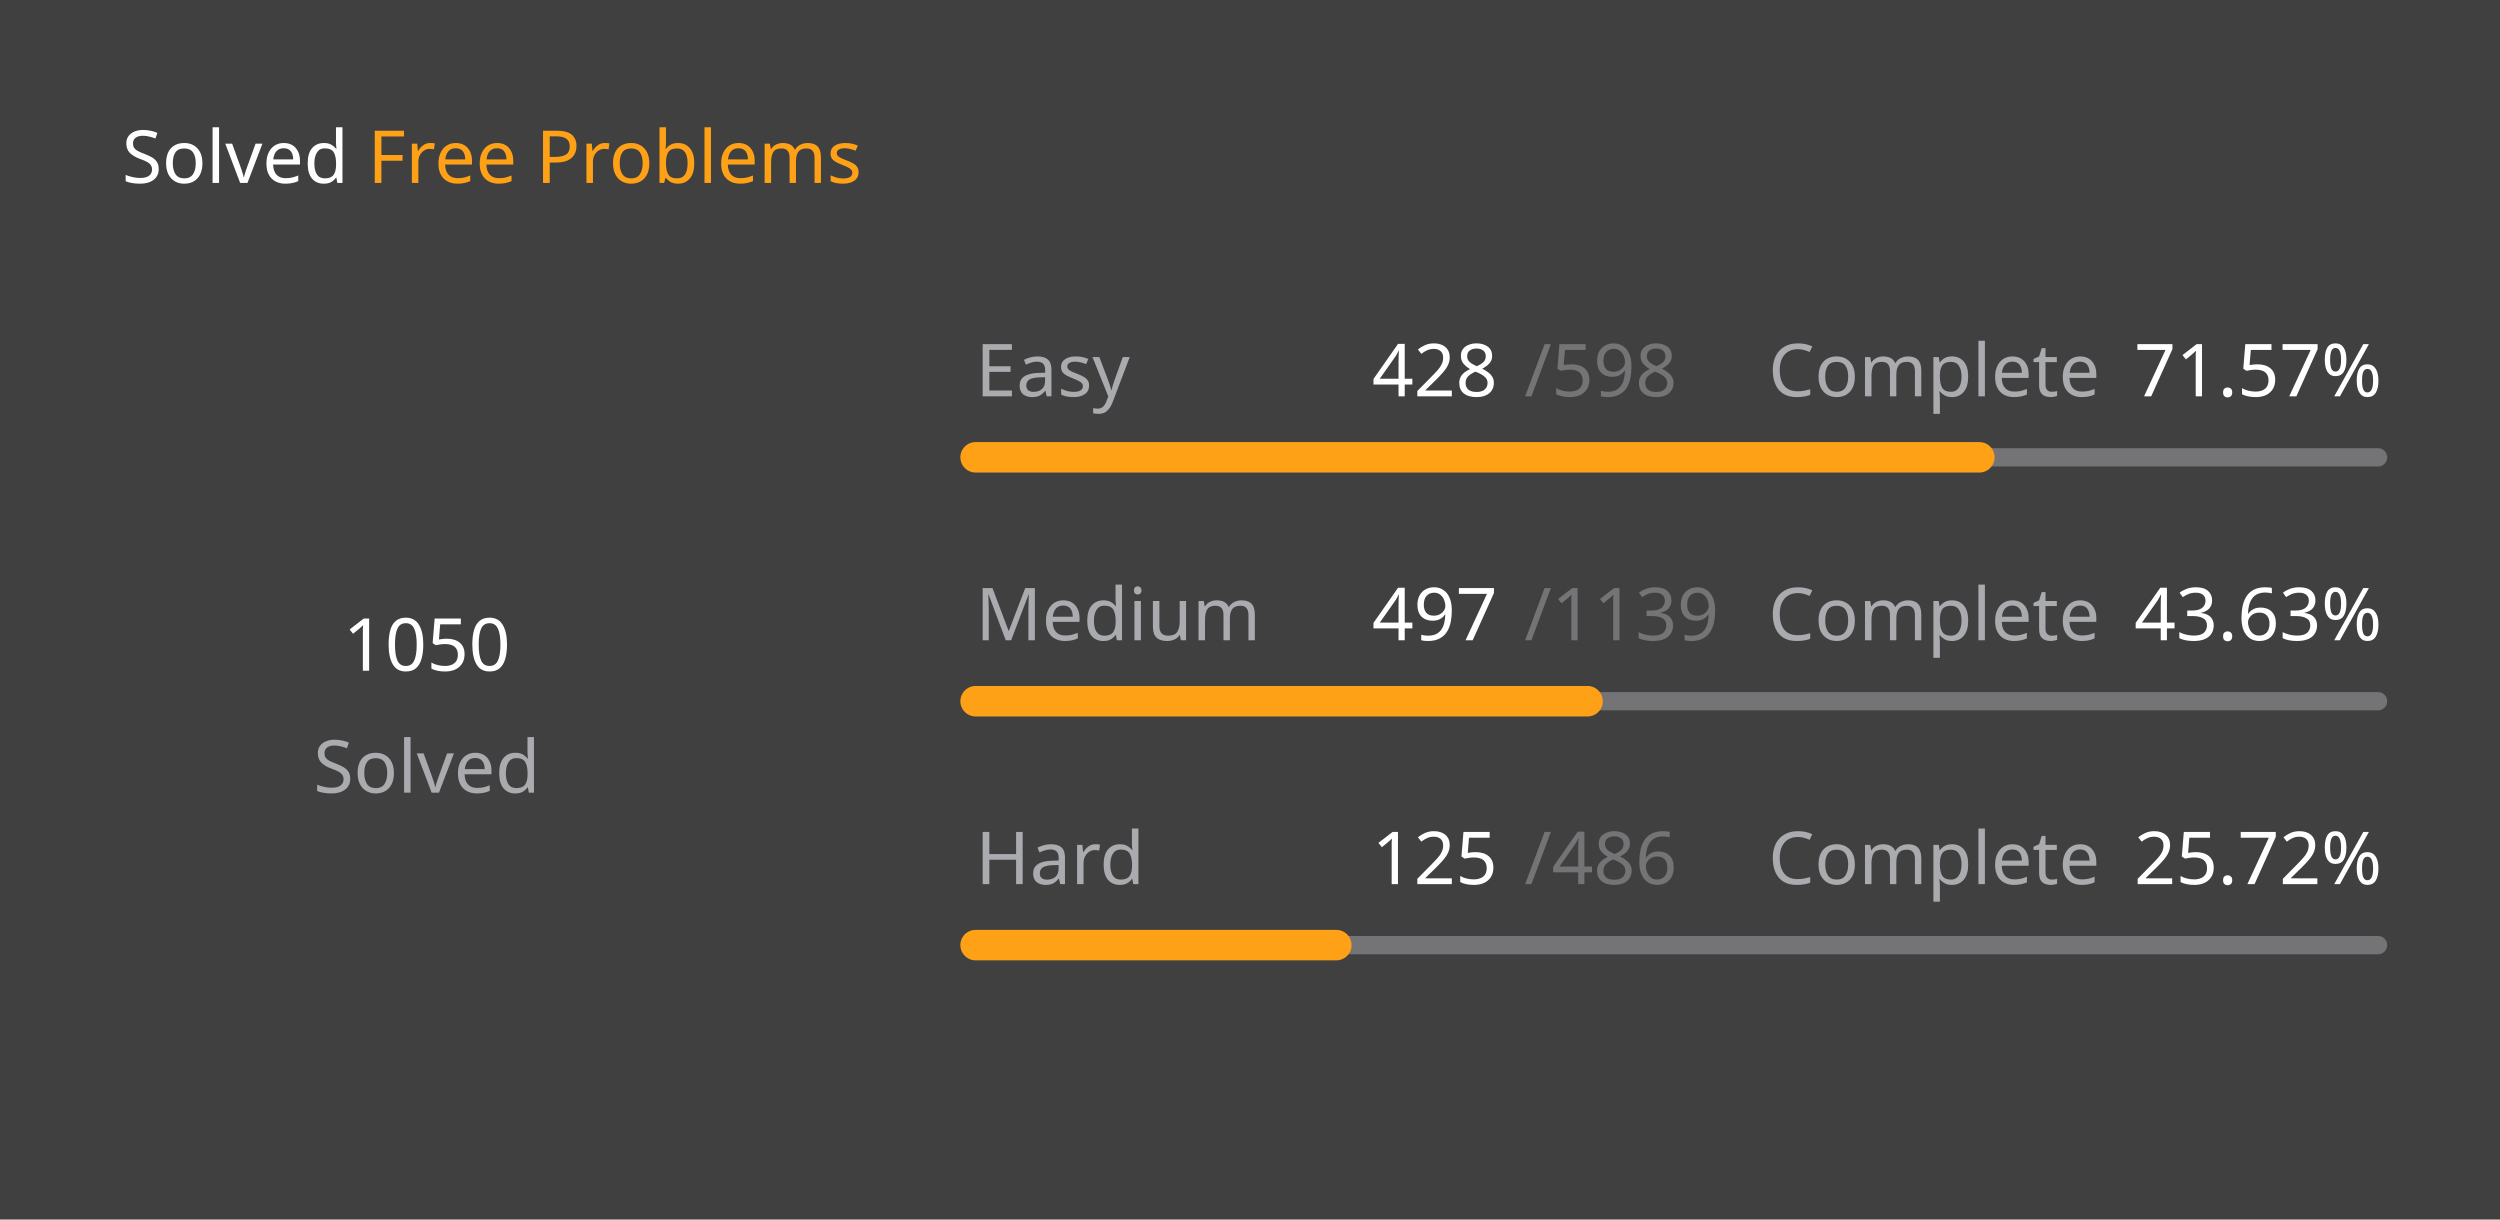
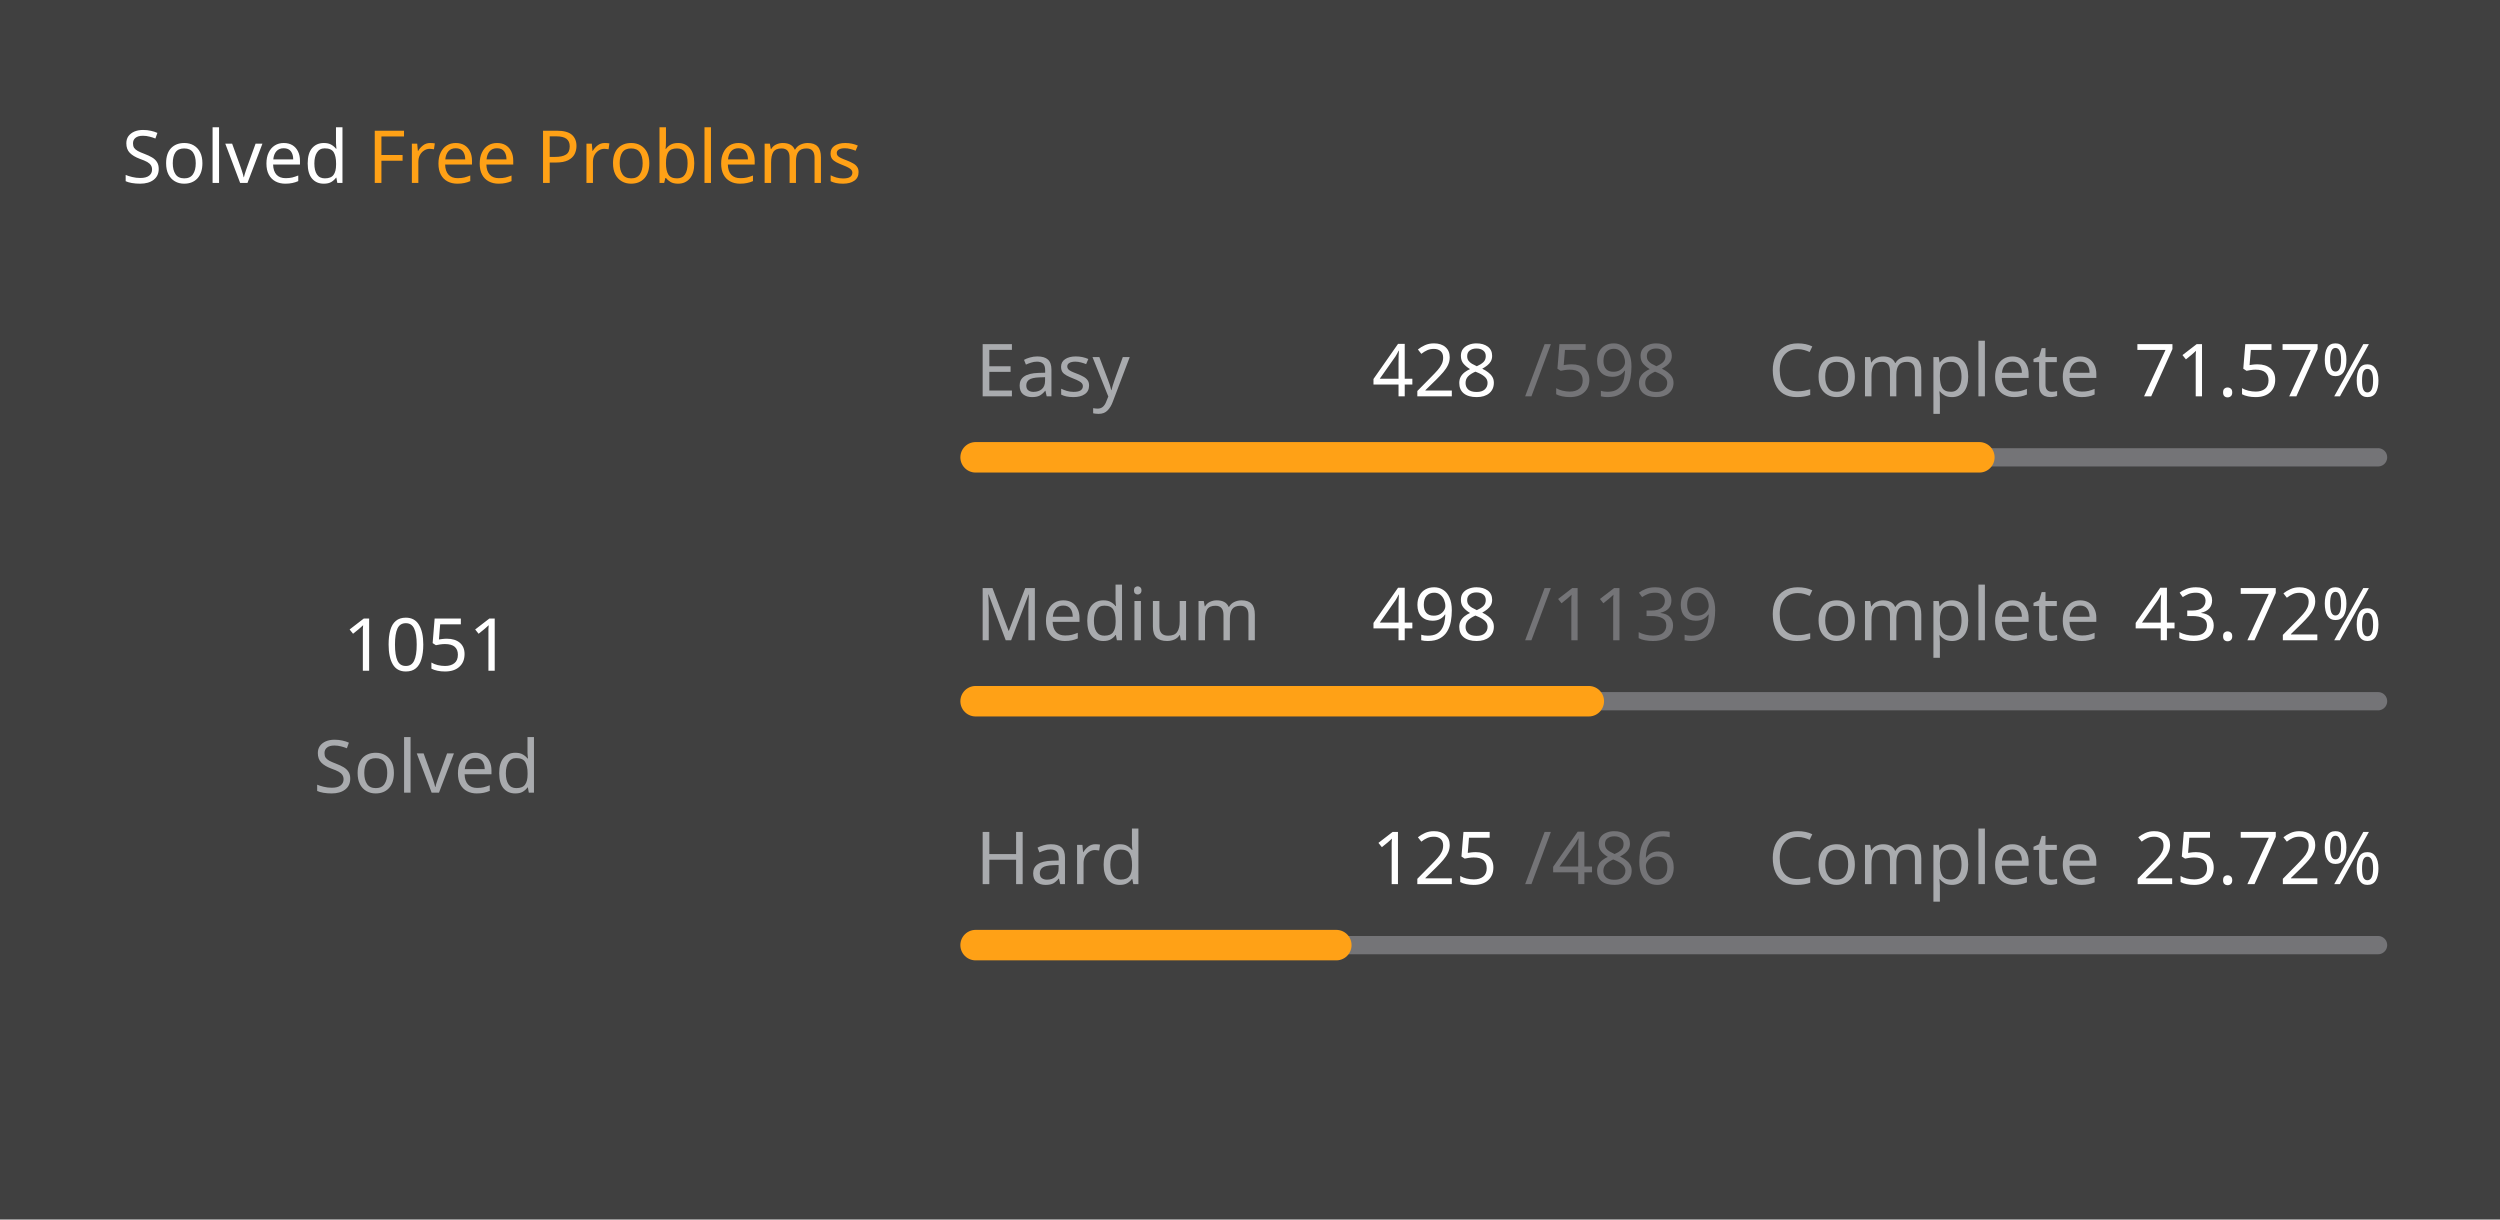
<svg xmlns="http://www.w3.org/2000/svg" version="1.1" height="200" width="410" viewBox="0 0 410 200">
  <style>*{font-family: "Segoe UI", Tahoma, Geneva, Verdana, sans-serif;}</style>
  <style>.title{font-weight: 500;font-size: 1rem;}</style>
  <style>.rotate-90{transform: rotate(-90deg);transform-origin: center;transform-box: fill-box;}</style>
  <style>.state{font-size: .75rem;}</style>
  <style>.light{color: #ffffff;fill: #ffffff;}</style>
  <style>.light-gray{color: #eff2f699;fill: #eff2f699;}</style>
  <style>.dark-gray{color: #ebebf54d;fill: #ebebf54d;}</style>
  <style>.gray{color: #747474;fill: #747474;}</style>
  <style>.orange{color: #ffa116;fill: #ffa116;}</style>
  <style>.background{color: #404040;fill: #404040;}</style>
  <rect fill="#404040" x="0" y="0" width="410" height="200" rx="0.5rem" />
  <g text-anchor="start" text-decoration="1" class="title">
    <text x="20" y="30">
      <tspan class="light">Solved</tspan>
      <tspan class="orange">Free Problems</tspan>
    </text>
  </g>
  <g class="rotate-90">
    <circle fill="none" cx="70" cy="110" r="46" stroke="#747474" stroke-width="3" stroke-linecap="round" />
-     <circle fill="none" cx="70" cy="110" r="46" stroke="#ffa116" stroke-width="5" stroke-linecap="round" stroke-dasharray="136.517 152.509" stroke-dashoffset="0" data-difficult="ALL" />
+     <circle fill="none" cx="70" cy="110" r="46" stroke="#ffa116" stroke-width="5" stroke-linecap="round" stroke-dasharray="136.647 152.379" stroke-dashoffset="0" data-difficult="ALL" />
  </g>
  <g class="state">
    <g text-anchor="middle">
-       <text x="70" y="110" class="light" font-size="1.2rem">1050</text>
+       <text x="70" y="110" class="light" font-size="1.2rem">1051</text>
      <text x="70" y="130" class="light-gray">Solved</text>
    </g>
    <g>
      <text x="160" y="65" class="light-gray">Easy</text>
      <text x="225" y="65" class="light">428</text>
      <text x="250" y="65" class="dark-gray">/598</text>
      <text x="290" y="65" class="light-gray">Complete</text>
      <text x="350" y="65" class="light">71.57%</text>
      <path d="M 160 75 L 390 75" stroke-linecap="round" stroke-linejoin="round" stroke="#ebebf54d" stroke-width="3" />
      <path d="M 160 75 L 324.615 75" stroke-linecap="round" stroke-linejoin="round" stroke="#ffa116" stroke-width="5" />
    </g>
    <g>
      <text x="160" y="105" class="light-gray">Medium</text>
-       <text x="225" y="105" class="light">497</text>
+       <text x="225" y="105" class="light">498</text>
      <text x="250" y="105" class="dark-gray">/1139</text>
      <text x="290" y="105" class="light-gray">Complete</text>
-       <text x="350" y="105" class="light">43.63%</text>
+       <text x="350" y="105" class="light">43.72%</text>
      <path d="M 160 115 L 390 115" stroke-linecap="round" stroke-linejoin="round" stroke="#ebebf54d" stroke-width="3" />
-       <path d="M 160 115 L 260.36 115" stroke-linecap="round" stroke-linejoin="round" stroke="#ffa116" stroke-width="5" />
+       <path d="M 160 115 L 260.562 115" stroke-linecap="round" stroke-linejoin="round" stroke="#ffa116" stroke-width="5" />
    </g>
    <g>
      <text x="160" y="145" class="light-gray">Hard</text>
      <text x="225" y="145" class="light">125</text>
      <text x="250" y="145" class="dark-gray">/486</text>
      <text x="290" y="145" class="light-gray">Complete</text>
      <text x="350" y="145" class="light">25.72%</text>
      <path d="M 160 155 L 390 155" stroke-linecap="round" stroke-linejoin="round" stroke="#ebebf54d" stroke-width="3" />
      <path d="M 160 155 L 219.156 155" stroke-linecap="round" stroke-linejoin="round" stroke="#ffa116" stroke-width="5" />
    </g>
  </g>
</svg>
